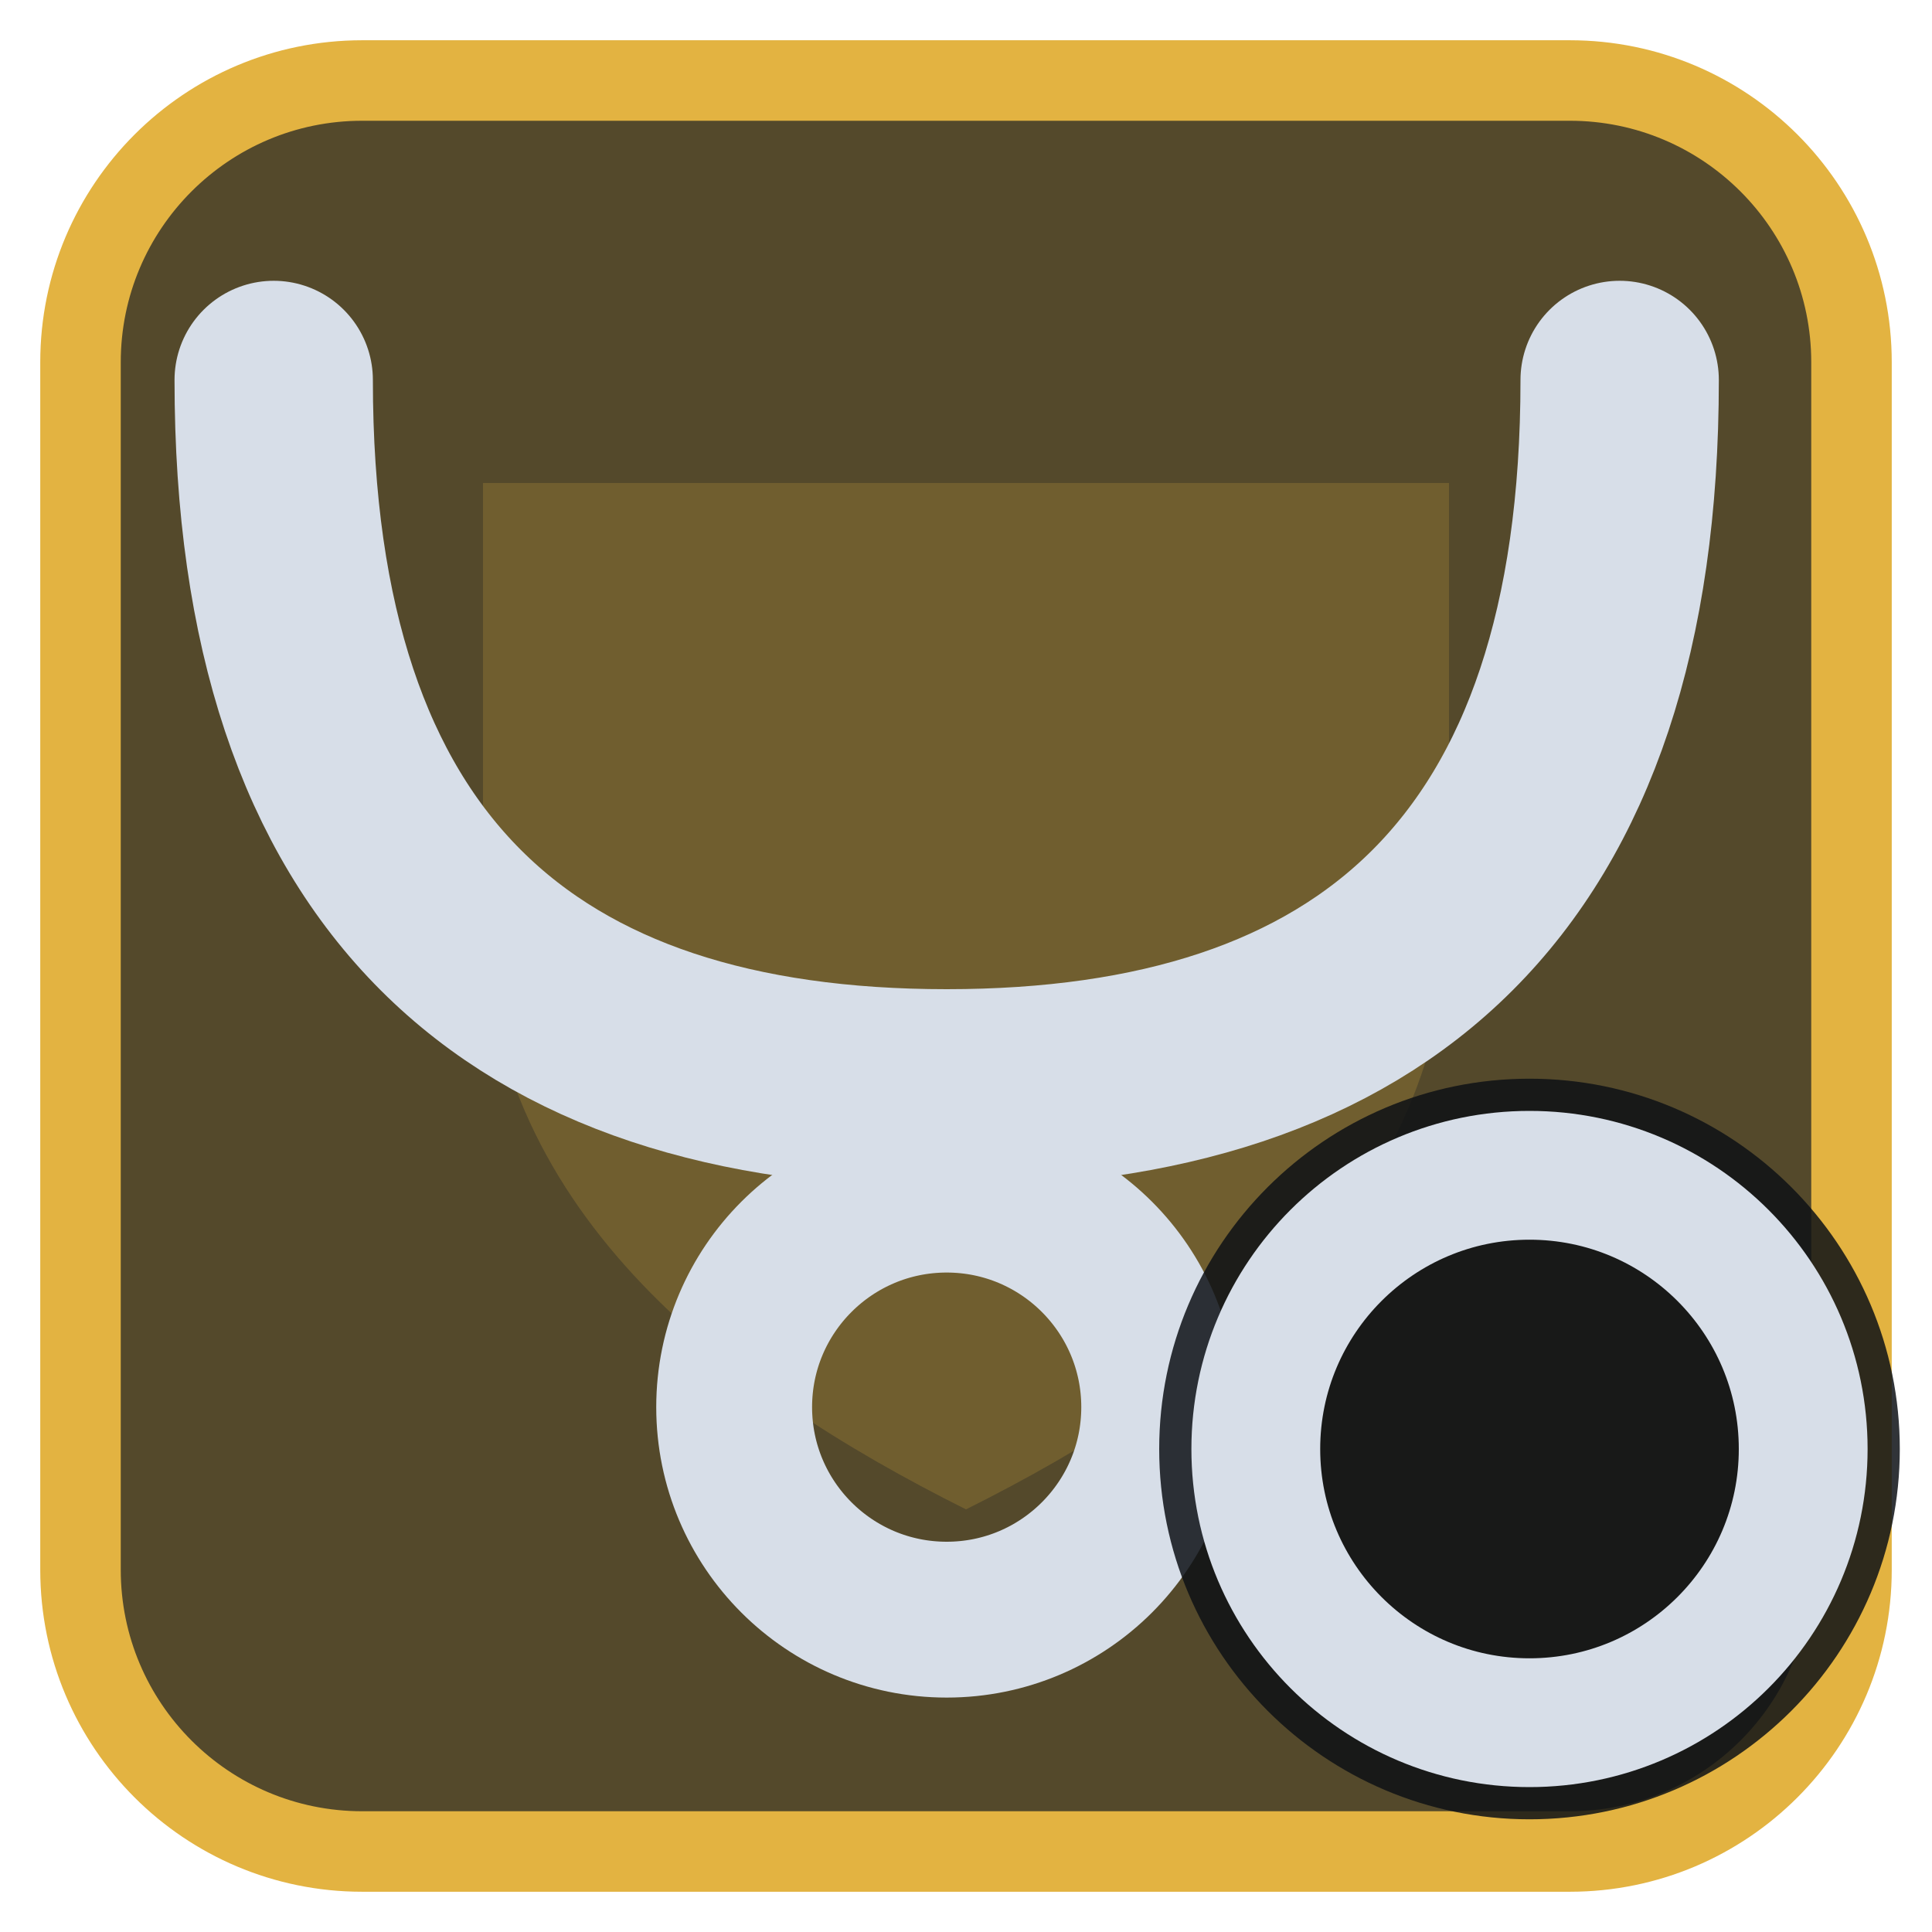
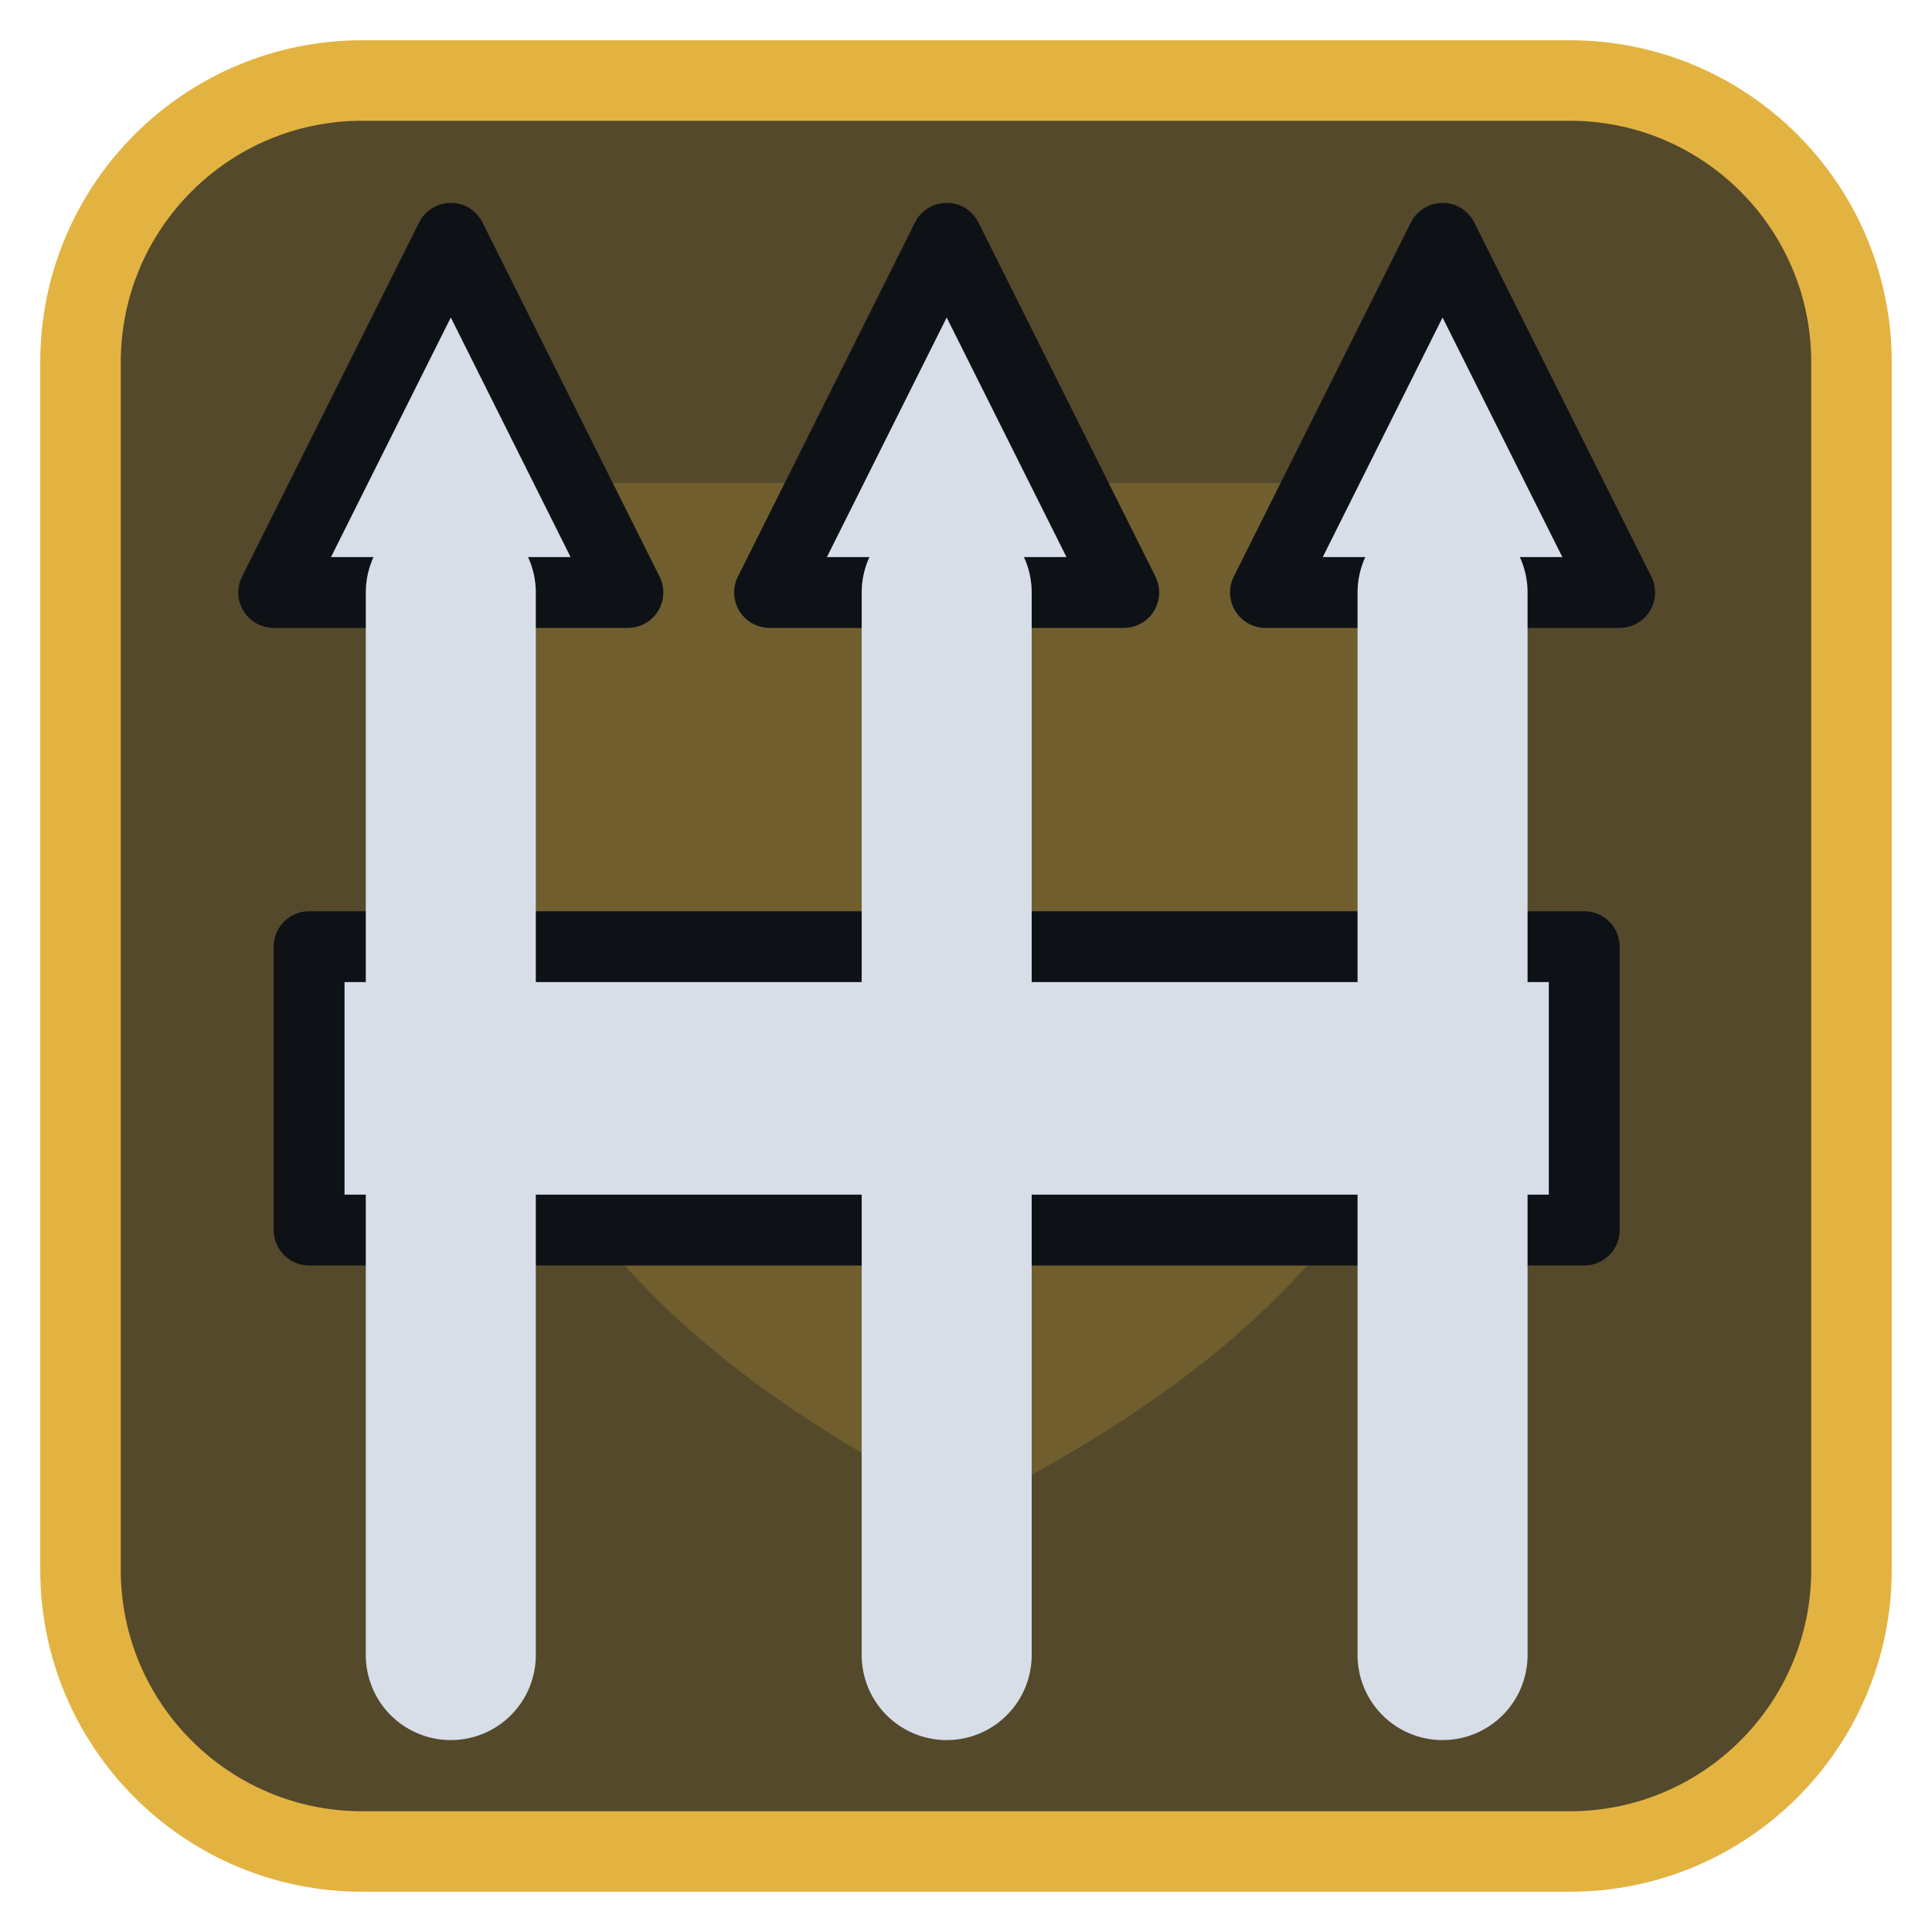
<svg xmlns="http://www.w3.org/2000/svg" viewBox="0 0 24 24" width="24" height="24">
  <rect x="1" y="1" width="22" height="22" rx="3.5" fill="#54492b" stroke="#e3b341" stroke-width="1" />
  <g opacity="0.2" transform="translate(3,3) scale(0.75)">
    <path d="M4 4h16v7c0 5-4 8-8 10-4-2-8-5-8-10z" fill="#e3b341" />
  </g>
  <g transform="translate(1.2,1.2) scale(0.88)">
-     <path d="M2.5 4C2.5 11 6 14 12 14C18 14 21.5 11 21.5 4" fill="none" stroke="#d7dee8" stroke-width="2.8" stroke-linecap="round" stroke-linejoin="round" />
-     <circle cx="12" cy="18.5" r="3" fill="none" stroke="#d7dee8" stroke-width="2.2" stroke-linecap="round" stroke-linejoin="round" />
+     <path d="M3 12H21V16H3Z" fill="#d7dee8" stroke="#0e1116" stroke-width="1" stroke-linejoin="round" />
+     <path d="M5 2L7.500 7H2.500ZM12 2L14.500 7H9.500ZM19 2L21.500 7H16.500Z" fill="#d7dee8" stroke="#0e1116" stroke-width="1" stroke-linejoin="round" />
+     <path d="M5 7V22M12 7V22M19 7V22" fill="none" stroke="#d7dee8" stroke-width="2.4" stroke-linecap="round" stroke-linejoin="round" />
  </g>
-   <circle cx="19" cy="18" r="4.6" fill="#0e1116" fill-opacity="0.85" />
-   <circle cx="19" cy="18" r="3.4" fill="none" stroke="#d7dee8" stroke-width="1.6" stroke-linecap="round" stroke-linejoin="round" />
</svg>
